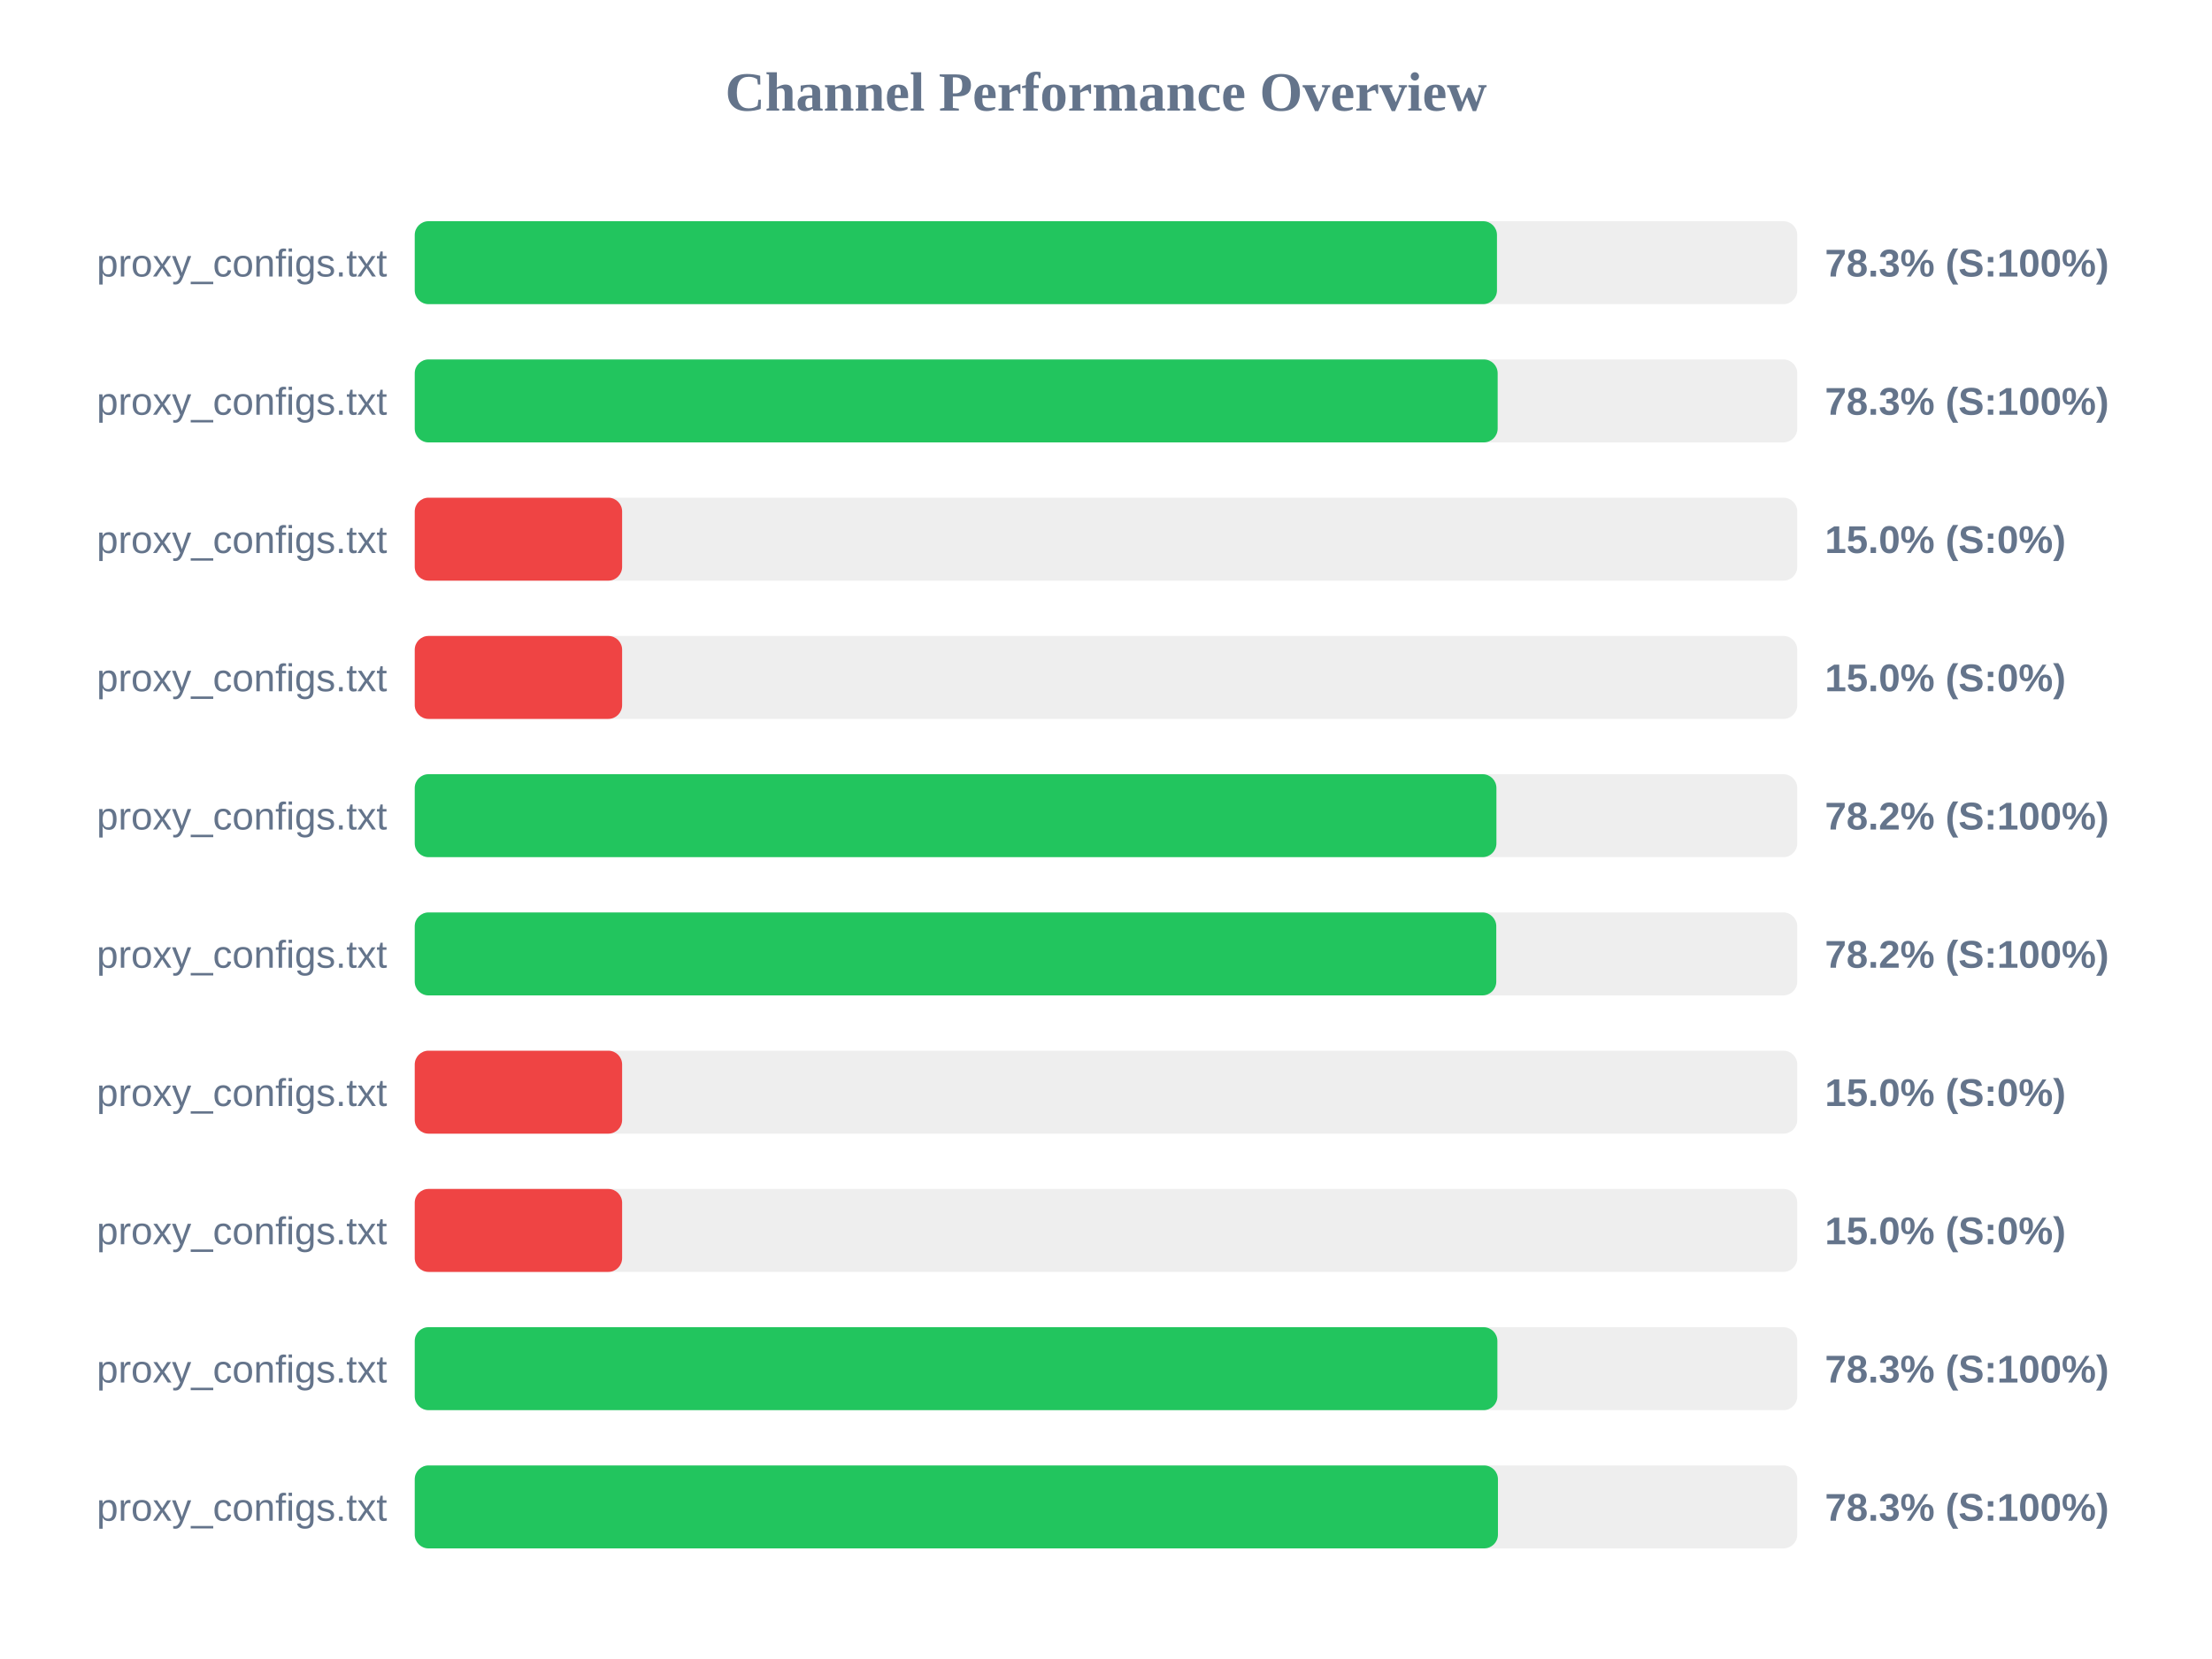
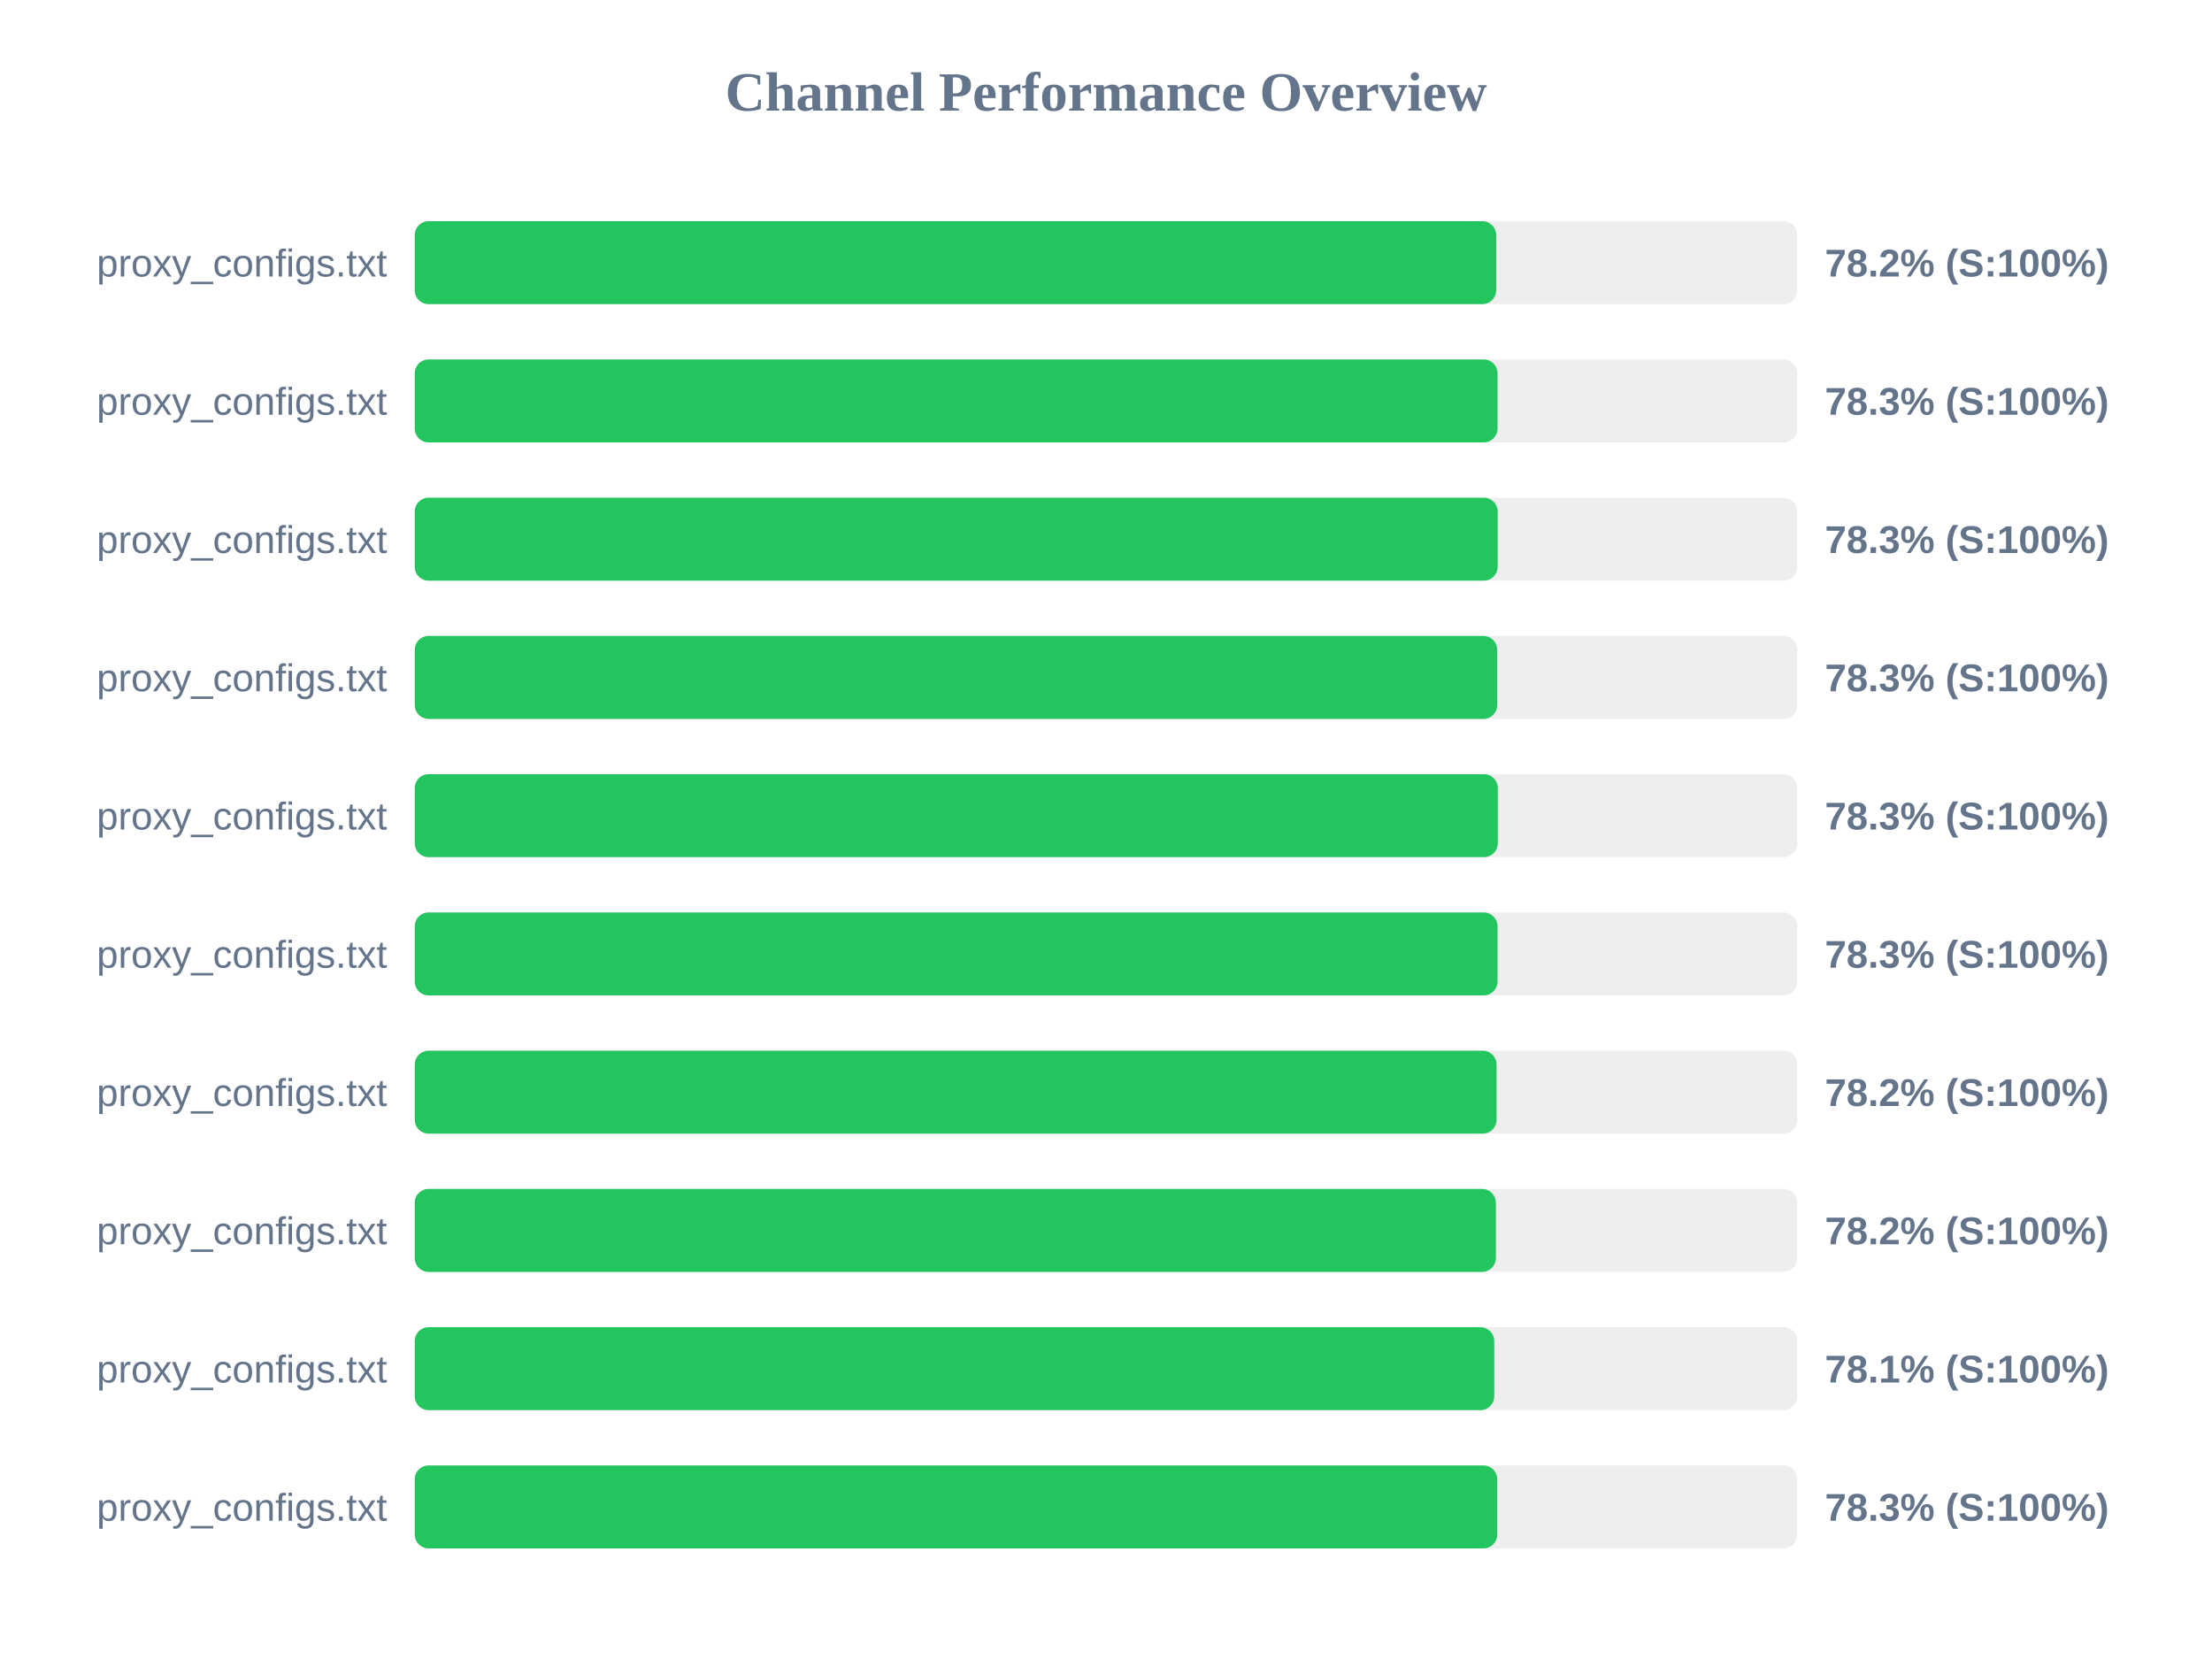
<svg xmlns="http://www.w3.org/2000/svg" width="800" height="600" version="1.1">
  <style>
        .row { font: 14px Arial; fill: #64748b; }
        .score { font: bold 14px Arial; fill: #64748b; }
    </style>
  <text x="400" y="40" text-anchor="middle" font-size="20px" font-weight="bold" fill="#64748b">Channel Performance Overview</text>
  <rect x="150" y="80" width="500" height="30" fill="#eee" rx="5" />
-   <rect x="150" y="80" width="391.4" height="30" fill="#22c55e" rx="5" />
+   <rect x="150" y="80" width="391.1" height="30" fill="#22c55e" rx="5" />
  <text x="140" y="100" text-anchor="end" class="row">proxy_configs.txt</text>
-   <text x="660" y="100" text-anchor="start" class="score">78.3% (S:100%)</text>
+   <text x="660" y="100" text-anchor="start" class="score">78.2% (S:100%)</text>
  <rect x="150" y="130" width="500" height="30" fill="#eee" rx="5" />
-   <rect x="150" y="130" width="391.65" height="30" fill="#22c55e" rx="5" />
+   <rect x="150" y="130" width="391.6" height="30" fill="#22c55e" rx="5" />
  <text x="140" y="150" text-anchor="end" class="row">proxy_configs.txt</text>
  <text x="660" y="150" text-anchor="start" class="score">78.3% (S:100%)</text>
  <rect x="150" y="180" width="500" height="30" fill="#eee" rx="5" />
-   <rect x="150" y="180" width="75.0" height="30" fill="#ef4444" rx="5" />
+   <rect x="150" y="180" width="391.65" height="30" fill="#22c55e" rx="5" />
  <text x="140" y="200" text-anchor="end" class="row">proxy_configs.txt</text>
-   <text x="660" y="200" text-anchor="start" class="score">15.0% (S:0%)</text>
+   <text x="660" y="200" text-anchor="start" class="score">78.3% (S:100%)</text>
  <rect x="150" y="230" width="500" height="30" fill="#eee" rx="5" />
-   <rect x="150" y="230" width="75.0" height="30" fill="#ef4444" rx="5" />
+   <rect x="150" y="230" width="391.5" height="30" fill="#22c55e" rx="5" />
  <text x="140" y="250" text-anchor="end" class="row">proxy_configs.txt</text>
-   <text x="660" y="250" text-anchor="start" class="score">15.0% (S:0%)</text>
+   <text x="660" y="250" text-anchor="start" class="score">78.3% (S:100%)</text>
  <rect x="150" y="280" width="500" height="30" fill="#eee" rx="5" />
-   <rect x="150" y="280" width="391.2" height="30" fill="#22c55e" rx="5" />
+   <rect x="150" y="280" width="391.7" height="30" fill="#22c55e" rx="5" />
  <text x="140" y="300" text-anchor="end" class="row">proxy_configs.txt</text>
-   <text x="660" y="300" text-anchor="start" class="score">78.2% (S:100%)</text>
+   <text x="660" y="300" text-anchor="start" class="score">78.3% (S:100%)</text>
  <rect x="150" y="330" width="500" height="30" fill="#eee" rx="5" />
-   <rect x="150" y="330" width="391.15" height="30" fill="#22c55e" rx="5" />
+   <rect x="150" y="330" width="391.6" height="30" fill="#22c55e" rx="5" />
  <text x="140" y="350" text-anchor="end" class="row">proxy_configs.txt</text>
-   <text x="660" y="350" text-anchor="start" class="score">78.2% (S:100%)</text>
+   <text x="660" y="350" text-anchor="start" class="score">78.3% (S:100%)</text>
  <rect x="150" y="380" width="500" height="30" fill="#eee" rx="5" />
-   <rect x="150" y="380" width="75.0" height="30" fill="#ef4444" rx="5" />
+   <rect x="150" y="380" width="391.25" height="30" fill="#22c55e" rx="5" />
  <text x="140" y="400" text-anchor="end" class="row">proxy_configs.txt</text>
-   <text x="660" y="400" text-anchor="start" class="score">15.0% (S:0%)</text>
+   <text x="660" y="400" text-anchor="start" class="score">78.2% (S:100%)</text>
  <rect x="150" y="430" width="500" height="30" fill="#eee" rx="5" />
-   <rect x="150" y="430" width="75.0" height="30" fill="#ef4444" rx="5" />
+   <rect x="150" y="430" width="391.0" height="30" fill="#22c55e" rx="5" />
  <text x="140" y="450" text-anchor="end" class="row">proxy_configs.txt</text>
-   <text x="660" y="450" text-anchor="start" class="score">15.0% (S:0%)</text>
+   <text x="660" y="450" text-anchor="start" class="score">78.2% (S:100%)</text>
  <rect x="150" y="480" width="500" height="30" fill="#eee" rx="5" />
-   <rect x="150" y="480" width="391.55" height="30" fill="#22c55e" rx="5" />
+   <rect x="150" y="480" width="390.4" height="30" fill="#22c55e" rx="5" />
  <text x="140" y="500" text-anchor="end" class="row">proxy_configs.txt</text>
-   <text x="660" y="500" text-anchor="start" class="score">78.3% (S:100%)</text>
+   <text x="660" y="500" text-anchor="start" class="score">78.1% (S:100%)</text>
  <rect x="150" y="530" width="500" height="30" fill="#eee" rx="5" />
-   <rect x="150" y="530" width="391.75" height="30" fill="#22c55e" rx="5" />
+   <rect x="150" y="530" width="391.5" height="30" fill="#22c55e" rx="5" />
  <text x="140" y="550" text-anchor="end" class="row">proxy_configs.txt</text>
  <text x="660" y="550" text-anchor="start" class="score">78.3% (S:100%)</text>
</svg>
